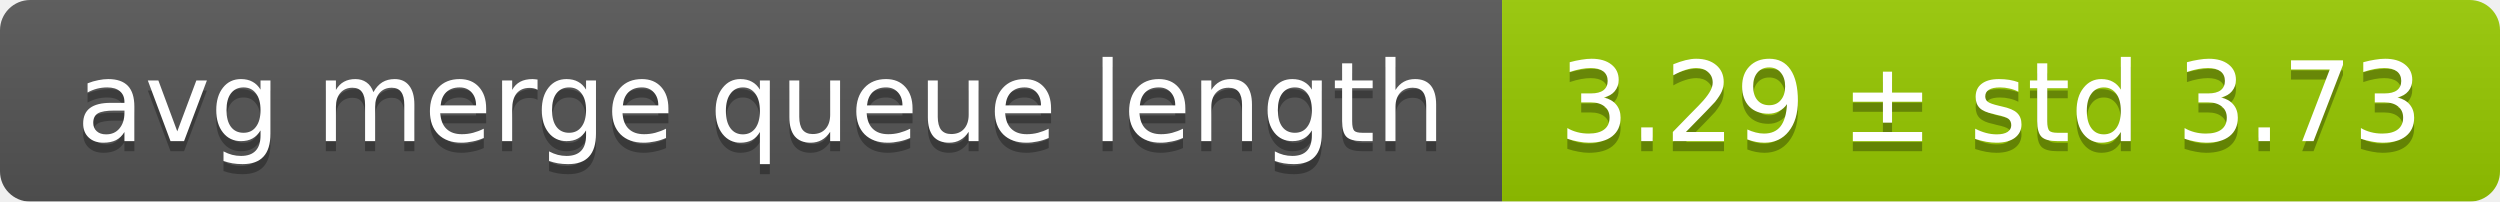
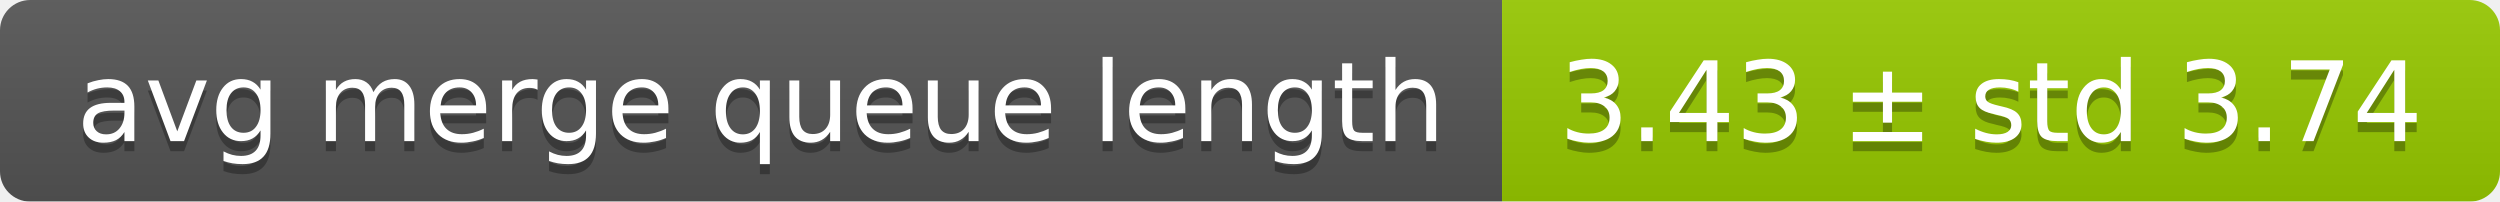
<svg xmlns="http://www.w3.org/2000/svg" width="248" height="20">
  <linearGradient id="smooth" x2="0" y2="100%">
    <stop offset="0" stop-color="#bbb" stop-opacity=".1" />
    <stop offset="1" stop-opacity=".1" />
  </linearGradient>
  <mask id="round">
    <rect width="248" height="20" rx="3" fill="#fff" />
  </mask>
  <g mask="url(#round)">
    <rect width="149" height="20" fill="#555" />
    <rect x="149" width="99" height="20" fill="#97ca00" />
    <rect width="248" height="20" fill="url(#smooth)" />
  </g>
  <g fill="#fff" text-anchor="middle" font-family="DejaVu Sans,Verdana,Geneva,sans-serif" font-size="11">
    <text x="75.5" y="15" fill="#010101" fill-opacity=".3">avg merge queue length</text>
    <text x="75.5" y="14">avg merge queue length</text>
-     <text x="197.5" y="15" fill="#010101" fill-opacity=".3">3.29 ± std 3.73</text>
-     <text x="197.5" y="14">3.29 ± std 3.73</text>
+     <text x="197.5" y="15" fill="#010101" fill-opacity=".3">3.43 ± std 3.74</text>
+     <text x="197.5" y="14">3.43 ± std 3.74</text>
  </g>
</svg>
